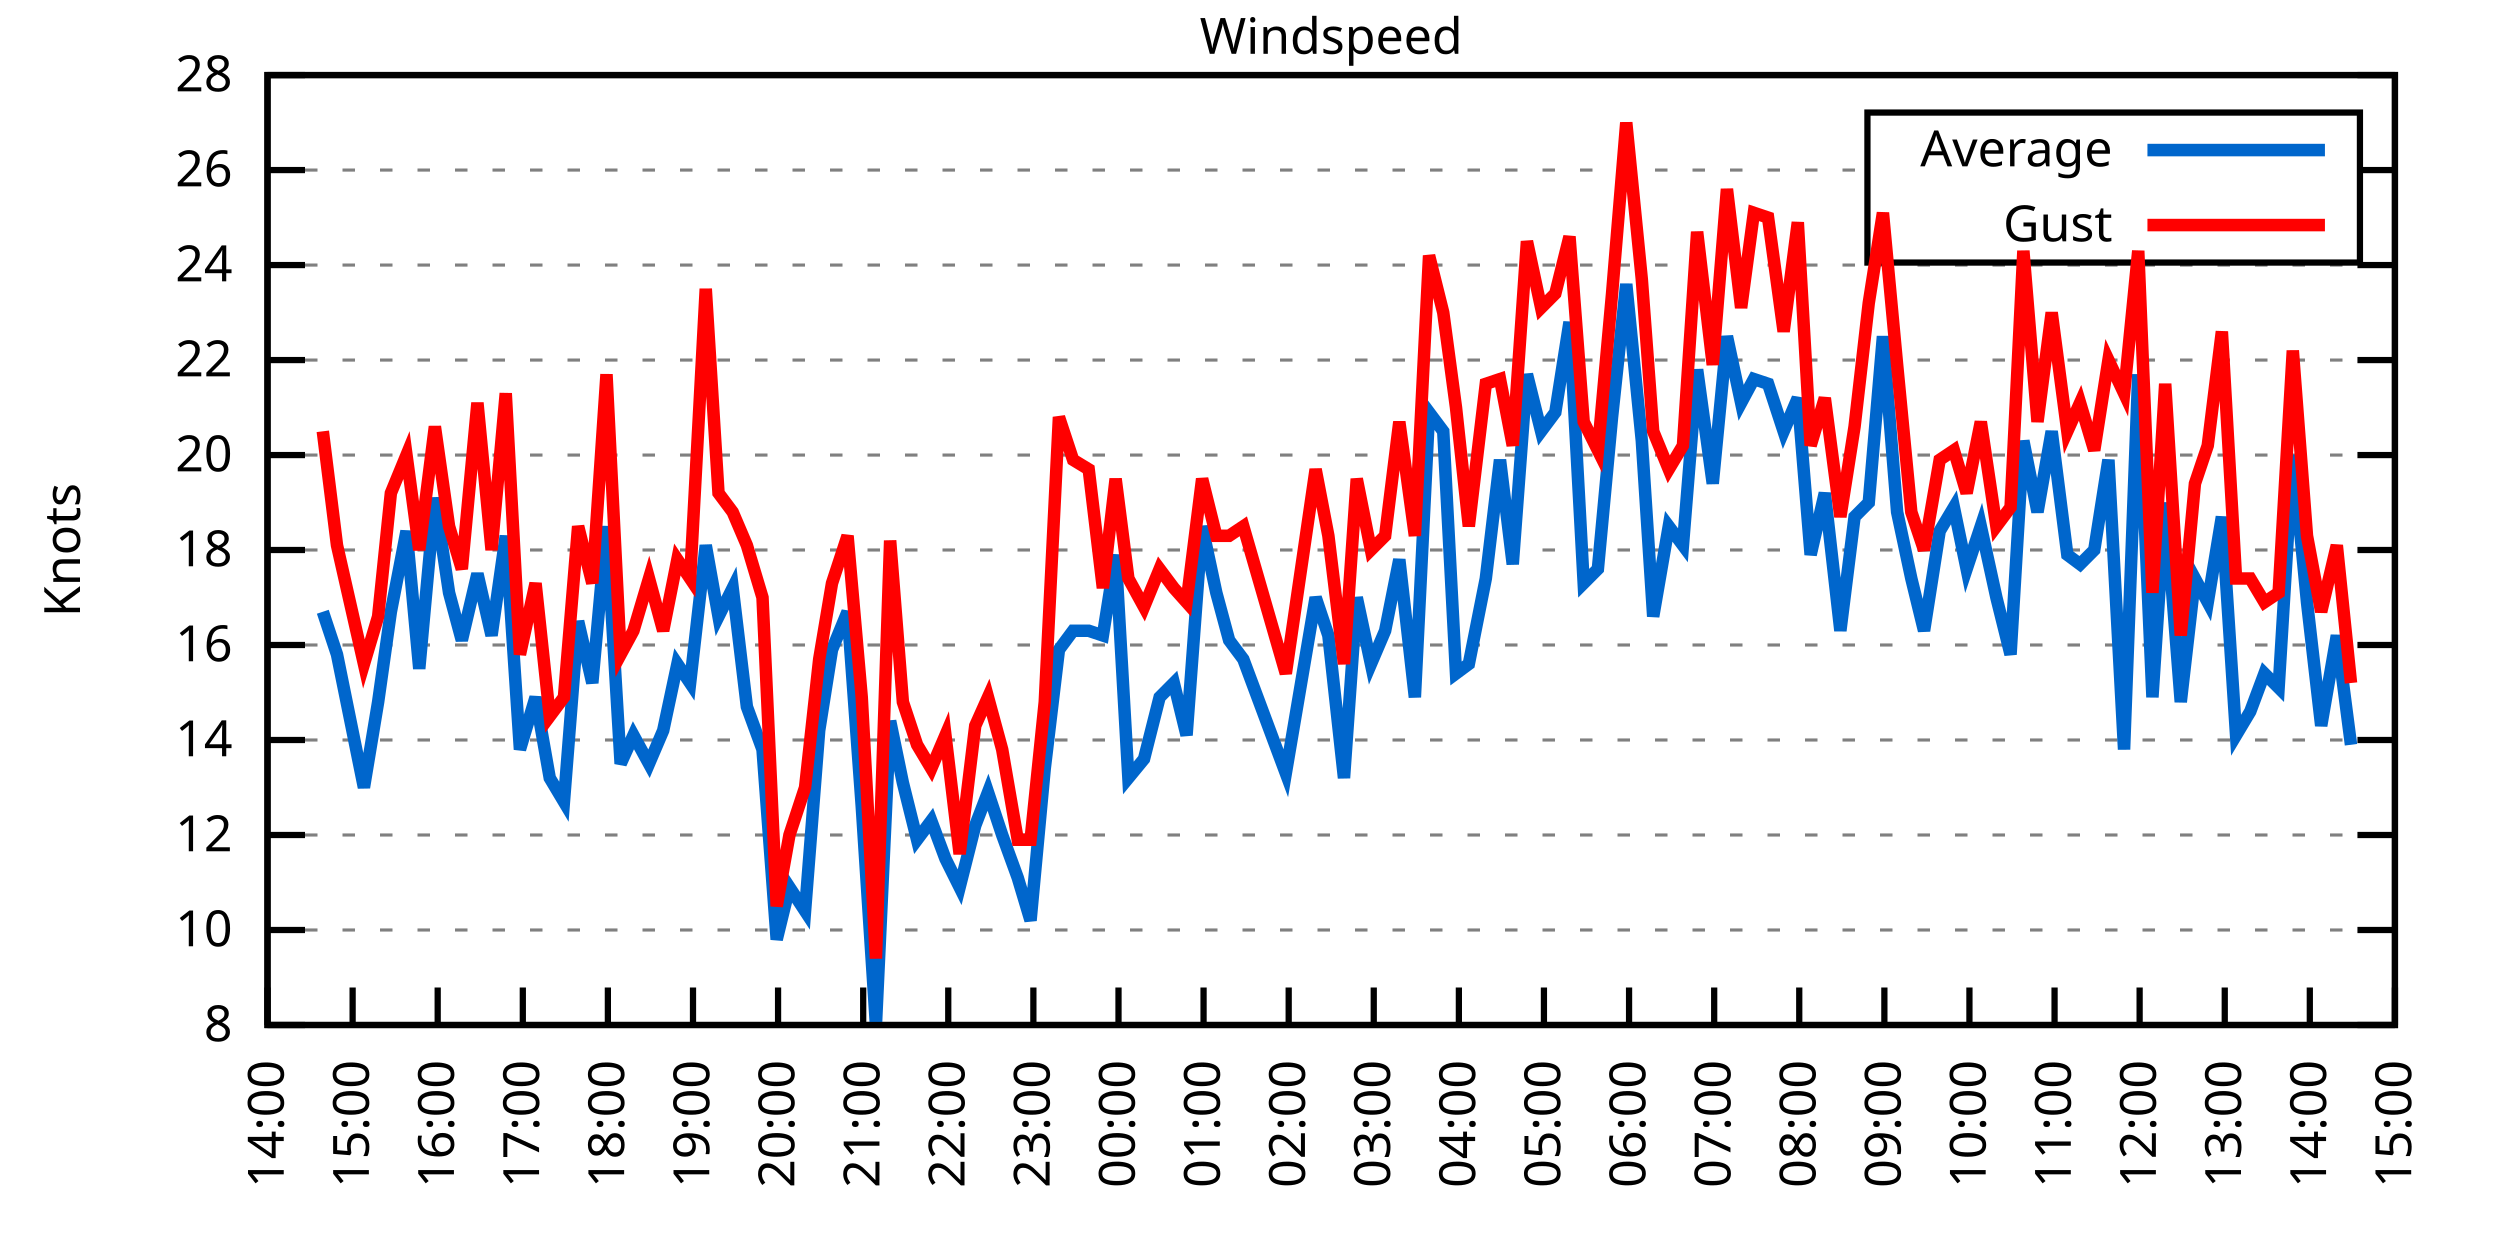
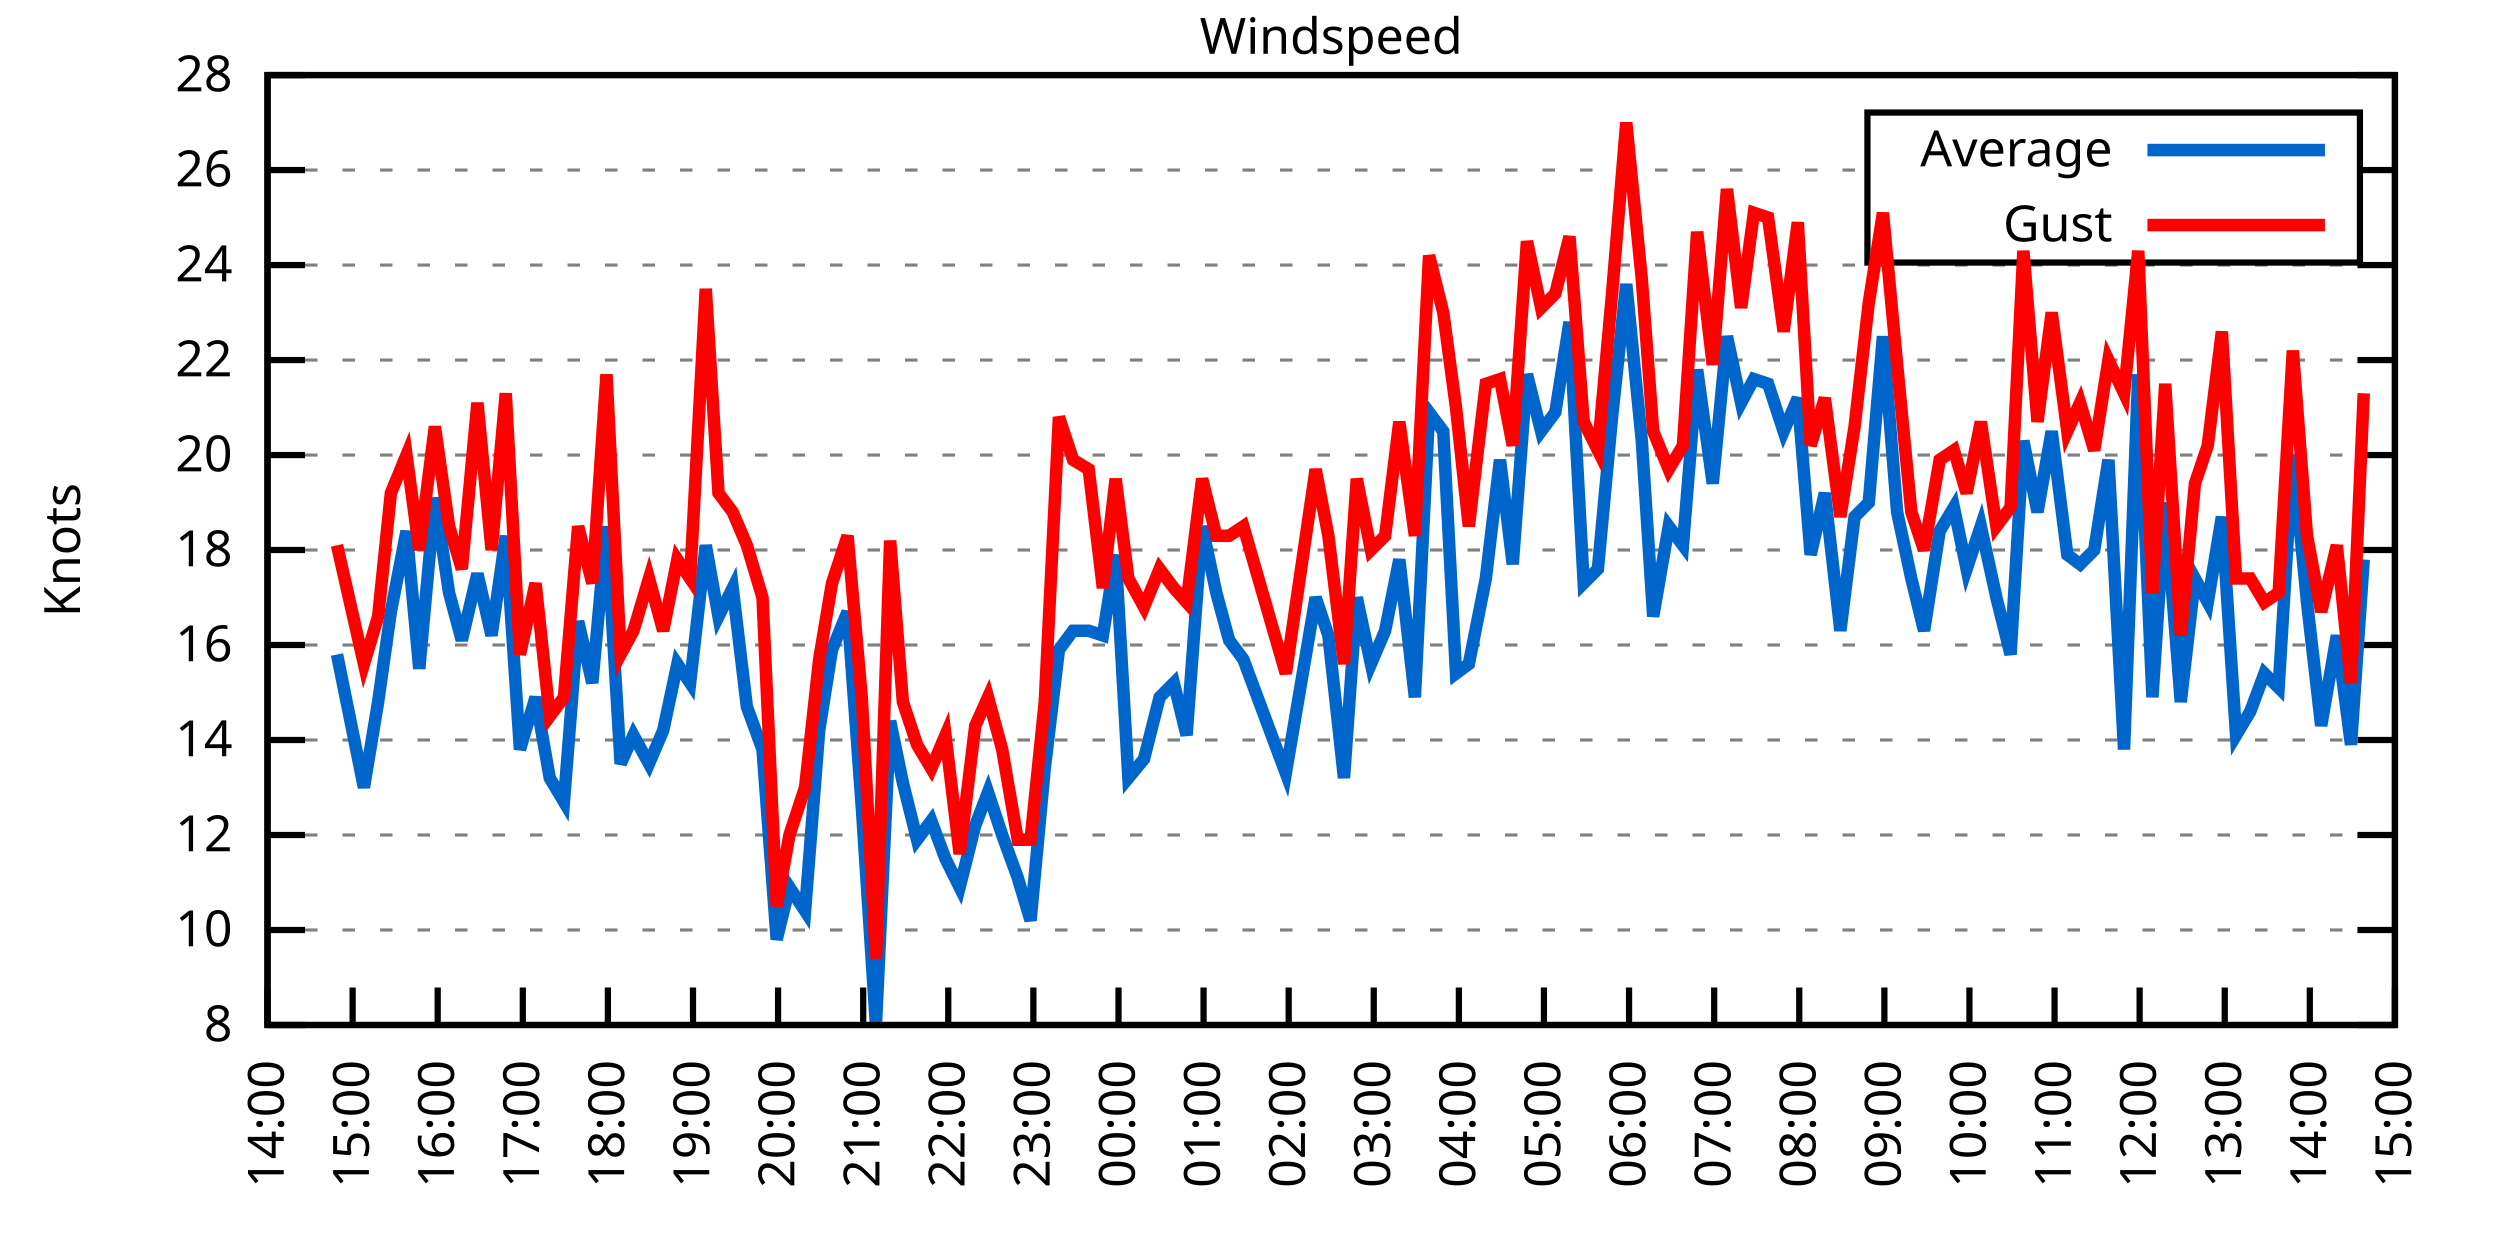
<svg xmlns="http://www.w3.org/2000/svg" xmlns:xlink="http://www.w3.org/1999/xlink" width="400" height="200" viewBox="0 0 400 200">
  <g id="gnuplot_canvas">
    <rect x="0" y="0" width="400" height="200" fill="none" />
    <defs>
      <circle id="gpDot" r="0.5" stroke-width="0.5" stroke="currentColor" />
      <path id="gpPt0" stroke-width="0.333" stroke="currentColor" d="M-1,0 h2 M0,-1 v2" />
      <path id="gpPt1" stroke-width="0.333" stroke="currentColor" d="M-1,-1 L1,1 M1,-1 L-1,1" />
      <path id="gpPt2" stroke-width="0.333" stroke="currentColor" d="M-1,0 L1,0 M0,-1 L0,1 M-1,-1 L1,1 M-1,1 L1,-1" />
      <rect id="gpPt3" stroke-width="0.333" stroke="currentColor" x="-1" y="-1" width="2" height="2" />
      <rect id="gpPt4" stroke-width="0.333" stroke="currentColor" fill="currentColor" x="-1" y="-1" width="2" height="2" />
      <circle id="gpPt5" stroke-width="0.333" stroke="currentColor" cx="0" cy="0" r="1" />
      <use xlink:href="#gpPt5" id="gpPt6" fill="currentColor" stroke="none" />
      <path id="gpPt7" stroke-width="0.333" stroke="currentColor" d="M0,-1.33 L-1.33,0.67 L1.33,0.67 z" />
      <use xlink:href="#gpPt7" id="gpPt8" fill="currentColor" stroke="none" />
      <use xlink:href="#gpPt7" id="gpPt9" stroke="currentColor" transform="rotate(180)" />
      <use xlink:href="#gpPt9" id="gpPt10" fill="currentColor" stroke="none" />
      <use xlink:href="#gpPt3" id="gpPt11" stroke="currentColor" transform="rotate(45)" />
      <use xlink:href="#gpPt11" id="gpPt12" fill="currentColor" stroke="none" />
      <path id="gpPt13" stroke-width="0.333" stroke="currentColor" d="M0,1.330 L1.265,0.411 L0.782,-1.067 L-0.782,-1.076 L-1.265,0.411 z" />
      <use xlink:href="#gpPt13" id="gpPt14" fill="currentColor" stroke="none" />
      <filter id="textbox" filterUnits="objectBoundingBox" x="0" y="0" height="1" width="1">
        <feFlood flood-color="white" flood-opacity="1" result="bgnd" />
        <feComposite in="SourceGraphic" in2="bgnd" operator="atop" />
      </filter>
      <filter id="greybox" filterUnits="objectBoundingBox" x="0" y="0" height="1" width="1">
        <feFlood flood-color="lightgrey" flood-opacity="1" result="grey" />
        <feComposite in="SourceGraphic" in2="grey" operator="atop" />
      </filter>
    </defs>
    <g fill="none" color="white" stroke="currentColor" stroke-width="1.00" stroke-linecap="butt" stroke-linejoin="miter">
</g>
    <g fill="none" color="black" stroke="currentColor" stroke-width="1.00" stroke-linecap="butt" stroke-linejoin="miter">
      <g stroke="none" shape-rendering="crispEdges">
        <polygon fill="rgb(255, 255, 255)" points="42.80,164.00 383.18,164.00 383.18,12.02 42.80,12.02 " />
      </g>
    </g>
    <g fill="none" color="black" stroke="currentColor" stroke-width="1.00" stroke-linecap="butt" stroke-linejoin="miter">
</g>
    <g fill="none" color="black" stroke="black" stroke-width="0.50" stroke-linecap="butt" stroke-linejoin="miter">
</g>
    <g fill="none" color="gray" stroke="currentColor" stroke-width="0.50" stroke-linecap="butt" stroke-linejoin="miter">
      <path stroke="gray" stroke-dasharray="2,4" class="gridline" d="M42.80,164.00 L383.19,164.00  " />
    </g>
    <g fill="none" color="gray" stroke="gray" stroke-width="1.00" stroke-linecap="butt" stroke-linejoin="miter">
</g>
    <g fill="none" color="black" stroke="currentColor" stroke-width="1.00" stroke-linecap="butt" stroke-linejoin="miter">
      <path stroke="black" d="M42.80,164.00 L48.80,164.00 M383.19,164.00 L377.19,164.00  " />
      <g transform="translate(37.20,166.60)" stroke="none" fill="black" font-family="Sans" font-size="8.00" text-anchor="end">
        <text>
          <tspan font-family="Sans"> 8</tspan>
        </text>
      </g>
    </g>
    <g fill="none" color="black" stroke="currentColor" stroke-width="1.00" stroke-linecap="butt" stroke-linejoin="miter">
</g>
    <g fill="none" color="black" stroke="black" stroke-width="0.50" stroke-linecap="butt" stroke-linejoin="miter">
</g>
    <g fill="none" color="gray" stroke="currentColor" stroke-width="0.50" stroke-linecap="butt" stroke-linejoin="miter">
      <path stroke="gray" stroke-dasharray="2,4" class="gridline" d="M42.80,148.80 L383.19,148.80  " />
    </g>
    <g fill="none" color="gray" stroke="gray" stroke-width="1.00" stroke-linecap="butt" stroke-linejoin="miter">
</g>
    <g fill="none" color="black" stroke="currentColor" stroke-width="1.00" stroke-linecap="butt" stroke-linejoin="miter">
      <path stroke="black" d="M42.80,148.80 L48.80,148.80 M383.19,148.80 L377.19,148.80  " />
      <g transform="translate(37.20,151.40)" stroke="none" fill="black" font-family="Sans" font-size="8.00" text-anchor="end">
        <text>
          <tspan font-family="Sans"> 10</tspan>
        </text>
      </g>
    </g>
    <g fill="none" color="black" stroke="currentColor" stroke-width="1.00" stroke-linecap="butt" stroke-linejoin="miter">
</g>
    <g fill="none" color="black" stroke="black" stroke-width="0.50" stroke-linecap="butt" stroke-linejoin="miter">
</g>
    <g fill="none" color="gray" stroke="currentColor" stroke-width="0.50" stroke-linecap="butt" stroke-linejoin="miter">
      <path stroke="gray" stroke-dasharray="2,4" class="gridline" d="M42.80,133.60 L383.19,133.60  " />
    </g>
    <g fill="none" color="gray" stroke="gray" stroke-width="1.00" stroke-linecap="butt" stroke-linejoin="miter">
</g>
    <g fill="none" color="black" stroke="currentColor" stroke-width="1.00" stroke-linecap="butt" stroke-linejoin="miter">
      <path stroke="black" d="M42.80,133.60 L48.80,133.60 M383.19,133.60 L377.19,133.60  " />
      <g transform="translate(37.20,136.20)" stroke="none" fill="black" font-family="Sans" font-size="8.00" text-anchor="end">
        <text>
          <tspan font-family="Sans"> 12</tspan>
        </text>
      </g>
    </g>
    <g fill="none" color="black" stroke="currentColor" stroke-width="1.00" stroke-linecap="butt" stroke-linejoin="miter">
</g>
    <g fill="none" color="black" stroke="black" stroke-width="0.50" stroke-linecap="butt" stroke-linejoin="miter">
</g>
    <g fill="none" color="gray" stroke="currentColor" stroke-width="0.50" stroke-linecap="butt" stroke-linejoin="miter">
      <path stroke="gray" stroke-dasharray="2,4" class="gridline" d="M42.80,118.40 L383.19,118.40  " />
    </g>
    <g fill="none" color="gray" stroke="gray" stroke-width="1.00" stroke-linecap="butt" stroke-linejoin="miter">
</g>
    <g fill="none" color="black" stroke="currentColor" stroke-width="1.00" stroke-linecap="butt" stroke-linejoin="miter">
      <path stroke="black" d="M42.80,118.40 L48.80,118.40 M383.19,118.40 L377.19,118.40  " />
      <g transform="translate(37.20,121.00)" stroke="none" fill="black" font-family="Sans" font-size="8.00" text-anchor="end">
        <text>
          <tspan font-family="Sans"> 14</tspan>
        </text>
      </g>
    </g>
    <g fill="none" color="black" stroke="currentColor" stroke-width="1.00" stroke-linecap="butt" stroke-linejoin="miter">
</g>
    <g fill="none" color="black" stroke="black" stroke-width="0.50" stroke-linecap="butt" stroke-linejoin="miter">
</g>
    <g fill="none" color="gray" stroke="currentColor" stroke-width="0.50" stroke-linecap="butt" stroke-linejoin="miter">
      <path stroke="gray" stroke-dasharray="2,4" class="gridline" d="M42.80,103.20 L383.19,103.20  " />
    </g>
    <g fill="none" color="gray" stroke="gray" stroke-width="1.00" stroke-linecap="butt" stroke-linejoin="miter">
</g>
    <g fill="none" color="black" stroke="currentColor" stroke-width="1.00" stroke-linecap="butt" stroke-linejoin="miter">
      <path stroke="black" d="M42.80,103.20 L48.80,103.20 M383.19,103.20 L377.19,103.20  " />
      <g transform="translate(37.20,105.80)" stroke="none" fill="black" font-family="Sans" font-size="8.00" text-anchor="end">
        <text>
          <tspan font-family="Sans"> 16</tspan>
        </text>
      </g>
    </g>
    <g fill="none" color="black" stroke="currentColor" stroke-width="1.00" stroke-linecap="butt" stroke-linejoin="miter">
</g>
    <g fill="none" color="black" stroke="black" stroke-width="0.50" stroke-linecap="butt" stroke-linejoin="miter">
</g>
    <g fill="none" color="gray" stroke="currentColor" stroke-width="0.50" stroke-linecap="butt" stroke-linejoin="miter">
      <path stroke="gray" stroke-dasharray="2,4" class="gridline" d="M42.80,88.00 L383.19,88.00  " />
    </g>
    <g fill="none" color="gray" stroke="gray" stroke-width="1.00" stroke-linecap="butt" stroke-linejoin="miter">
</g>
    <g fill="none" color="black" stroke="currentColor" stroke-width="1.00" stroke-linecap="butt" stroke-linejoin="miter">
      <path stroke="black" d="M42.80,88.00 L48.80,88.00 M383.19,88.00 L377.19,88.00  " />
      <g transform="translate(37.20,90.60)" stroke="none" fill="black" font-family="Sans" font-size="8.00" text-anchor="end">
        <text>
          <tspan font-family="Sans"> 18</tspan>
        </text>
      </g>
    </g>
    <g fill="none" color="black" stroke="currentColor" stroke-width="1.00" stroke-linecap="butt" stroke-linejoin="miter">
</g>
    <g fill="none" color="black" stroke="black" stroke-width="0.50" stroke-linecap="butt" stroke-linejoin="miter">
</g>
    <g fill="none" color="gray" stroke="currentColor" stroke-width="0.50" stroke-linecap="butt" stroke-linejoin="miter">
      <path stroke="gray" stroke-dasharray="2,4" class="gridline" d="M42.80,72.81 L383.19,72.81  " />
    </g>
    <g fill="none" color="gray" stroke="gray" stroke-width="1.00" stroke-linecap="butt" stroke-linejoin="miter">
</g>
    <g fill="none" color="black" stroke="currentColor" stroke-width="1.00" stroke-linecap="butt" stroke-linejoin="miter">
      <path stroke="black" d="M42.80,72.81 L48.80,72.81 M383.19,72.81 L377.19,72.81  " />
      <g transform="translate(37.20,75.41)" stroke="none" fill="black" font-family="Sans" font-size="8.00" text-anchor="end">
        <text>
          <tspan font-family="Sans"> 20</tspan>
        </text>
      </g>
    </g>
    <g fill="none" color="black" stroke="currentColor" stroke-width="1.00" stroke-linecap="butt" stroke-linejoin="miter">
</g>
    <g fill="none" color="black" stroke="black" stroke-width="0.50" stroke-linecap="butt" stroke-linejoin="miter">
</g>
    <g fill="none" color="gray" stroke="currentColor" stroke-width="0.50" stroke-linecap="butt" stroke-linejoin="miter">
      <path stroke="gray" stroke-dasharray="2,4" class="gridline" d="M42.80,57.61 L383.19,57.61  " />
    </g>
    <g fill="none" color="gray" stroke="gray" stroke-width="1.00" stroke-linecap="butt" stroke-linejoin="miter">
</g>
    <g fill="none" color="black" stroke="currentColor" stroke-width="1.00" stroke-linecap="butt" stroke-linejoin="miter">
      <path stroke="black" d="M42.80,57.61 L48.80,57.61 M383.19,57.61 L377.19,57.61  " />
      <g transform="translate(37.20,60.21)" stroke="none" fill="black" font-family="Sans" font-size="8.00" text-anchor="end">
        <text>
          <tspan font-family="Sans"> 22</tspan>
        </text>
      </g>
    </g>
    <g fill="none" color="black" stroke="currentColor" stroke-width="1.00" stroke-linecap="butt" stroke-linejoin="miter">
</g>
    <g fill="none" color="black" stroke="black" stroke-width="0.50" stroke-linecap="butt" stroke-linejoin="miter">
</g>
    <g fill="none" color="gray" stroke="currentColor" stroke-width="0.50" stroke-linecap="butt" stroke-linejoin="miter">
      <path stroke="gray" stroke-dasharray="2,4" class="gridline" d="M42.80,42.41 L383.19,42.41  " />
    </g>
    <g fill="none" color="gray" stroke="gray" stroke-width="1.00" stroke-linecap="butt" stroke-linejoin="miter">
</g>
    <g fill="none" color="black" stroke="currentColor" stroke-width="1.00" stroke-linecap="butt" stroke-linejoin="miter">
      <path stroke="black" d="M42.80,42.41 L48.80,42.41 M383.19,42.41 L377.19,42.41  " />
      <g transform="translate(37.20,45.01)" stroke="none" fill="black" font-family="Sans" font-size="8.00" text-anchor="end">
        <text>
          <tspan font-family="Sans"> 24</tspan>
        </text>
      </g>
    </g>
    <g fill="none" color="black" stroke="currentColor" stroke-width="1.00" stroke-linecap="butt" stroke-linejoin="miter">
</g>
    <g fill="none" color="black" stroke="black" stroke-width="0.50" stroke-linecap="butt" stroke-linejoin="miter">
</g>
    <g fill="none" color="gray" stroke="currentColor" stroke-width="0.50" stroke-linecap="butt" stroke-linejoin="miter">
      <path stroke="gray" stroke-dasharray="2,4" class="gridline" d="M42.80,27.21 L298.79,27.21 M377.59,27.21 L383.19,27.21  " />
    </g>
    <g fill="none" color="gray" stroke="gray" stroke-width="1.00" stroke-linecap="butt" stroke-linejoin="miter">
</g>
    <g fill="none" color="black" stroke="currentColor" stroke-width="1.00" stroke-linecap="butt" stroke-linejoin="miter">
      <path stroke="black" d="M42.80,27.21 L48.80,27.21 M383.19,27.21 L377.19,27.21  " />
      <g transform="translate(37.20,29.81)" stroke="none" fill="black" font-family="Sans" font-size="8.00" text-anchor="end">
        <text>
          <tspan font-family="Sans"> 26</tspan>
        </text>
      </g>
    </g>
    <g fill="none" color="black" stroke="currentColor" stroke-width="1.00" stroke-linecap="butt" stroke-linejoin="miter">
</g>
    <g fill="none" color="black" stroke="black" stroke-width="0.50" stroke-linecap="butt" stroke-linejoin="miter">
</g>
    <g fill="none" color="gray" stroke="currentColor" stroke-width="0.50" stroke-linecap="butt" stroke-linejoin="miter">
      <path stroke="gray" stroke-dasharray="2,4" class="gridline" d="M42.80,12.01 L383.19,12.01  " />
    </g>
    <g fill="none" color="gray" stroke="gray" stroke-width="1.00" stroke-linecap="butt" stroke-linejoin="miter">
</g>
    <g fill="none" color="black" stroke="currentColor" stroke-width="1.00" stroke-linecap="butt" stroke-linejoin="miter">
      <path stroke="black" d="M42.80,12.01 L48.80,12.01 M383.19,12.01 L377.19,12.01  " />
      <g transform="translate(37.20,14.61)" stroke="none" fill="black" font-family="Sans" font-size="8.00" text-anchor="end">
        <text>
          <tspan font-family="Sans"> 28</tspan>
        </text>
      </g>
    </g>
    <g fill="none" color="black" stroke="currentColor" stroke-width="1.00" stroke-linecap="butt" stroke-linejoin="miter">
      <path stroke="black" d="M42.80,164.00 L42.80,158.00  " />
      <g transform="translate(45.40,169.60) rotate(270.00)" stroke="none" fill="black" font-family="Sans" font-size="8.00" text-anchor="end">
        <text>
          <tspan font-family="Sans">14:00</tspan>
        </text>
      </g>
    </g>
    <g fill="none" color="black" stroke="currentColor" stroke-width="1.00" stroke-linecap="butt" stroke-linejoin="miter">
      <path stroke="black" d="M56.42,164.00 L56.42,158.00  " />
      <g transform="translate(59.02,169.60) rotate(270.00)" stroke="none" fill="black" font-family="Sans" font-size="8.00" text-anchor="end">
        <text>
          <tspan font-family="Sans">15:00</tspan>
        </text>
      </g>
    </g>
    <g fill="none" color="black" stroke="currentColor" stroke-width="1.00" stroke-linecap="butt" stroke-linejoin="miter">
      <path stroke="black" d="M70.03,164.00 L70.03,158.00  " />
      <g transform="translate(72.63,169.60) rotate(270.00)" stroke="none" fill="black" font-family="Sans" font-size="8.00" text-anchor="end">
        <text>
          <tspan font-family="Sans">16:00</tspan>
        </text>
      </g>
    </g>
    <g fill="none" color="black" stroke="currentColor" stroke-width="1.00" stroke-linecap="butt" stroke-linejoin="miter">
      <path stroke="black" d="M83.65,164.00 L83.65,158.00  " />
      <g transform="translate(86.25,169.60) rotate(270.00)" stroke="none" fill="black" font-family="Sans" font-size="8.00" text-anchor="end">
        <text>
          <tspan font-family="Sans">17:00</tspan>
        </text>
      </g>
    </g>
    <g fill="none" color="black" stroke="currentColor" stroke-width="1.00" stroke-linecap="butt" stroke-linejoin="miter">
      <path stroke="black" d="M97.26,164.00 L97.26,158.00  " />
      <g transform="translate(99.86,169.60) rotate(270.00)" stroke="none" fill="black" font-family="Sans" font-size="8.00" text-anchor="end">
        <text>
          <tspan font-family="Sans">18:00</tspan>
        </text>
      </g>
    </g>
    <g fill="none" color="black" stroke="currentColor" stroke-width="1.00" stroke-linecap="butt" stroke-linejoin="miter">
      <path stroke="black" d="M110.88,164.00 L110.88,158.00  " />
      <g transform="translate(113.48,169.60) rotate(270.00)" stroke="none" fill="black" font-family="Sans" font-size="8.00" text-anchor="end">
        <text>
          <tspan font-family="Sans">19:00</tspan>
        </text>
      </g>
    </g>
    <g fill="none" color="black" stroke="currentColor" stroke-width="1.00" stroke-linecap="butt" stroke-linejoin="miter">
      <path stroke="black" d="M124.49,164.00 L124.49,158.00  " />
      <g transform="translate(127.09,169.60) rotate(270.00)" stroke="none" fill="black" font-family="Sans" font-size="8.00" text-anchor="end">
        <text>
          <tspan font-family="Sans">20:00</tspan>
        </text>
      </g>
    </g>
    <g fill="none" color="black" stroke="currentColor" stroke-width="1.00" stroke-linecap="butt" stroke-linejoin="miter">
      <path stroke="black" d="M138.11,164.00 L138.11,158.00  " />
      <g transform="translate(140.71,169.60) rotate(270.00)" stroke="none" fill="black" font-family="Sans" font-size="8.00" text-anchor="end">
        <text>
          <tspan font-family="Sans">21:00</tspan>
        </text>
      </g>
    </g>
    <g fill="none" color="black" stroke="currentColor" stroke-width="1.00" stroke-linecap="butt" stroke-linejoin="miter">
      <path stroke="black" d="M151.72,164.00 L151.72,158.00  " />
      <g transform="translate(154.32,169.60) rotate(270.00)" stroke="none" fill="black" font-family="Sans" font-size="8.00" text-anchor="end">
        <text>
          <tspan font-family="Sans">22:00</tspan>
        </text>
      </g>
    </g>
    <g fill="none" color="black" stroke="currentColor" stroke-width="1.00" stroke-linecap="butt" stroke-linejoin="miter">
      <path stroke="black" d="M165.34,164.00 L165.34,158.00  " />
      <g transform="translate(167.94,169.60) rotate(270.00)" stroke="none" fill="black" font-family="Sans" font-size="8.00" text-anchor="end">
        <text>
          <tspan font-family="Sans">23:00</tspan>
        </text>
      </g>
    </g>
    <g fill="none" color="black" stroke="currentColor" stroke-width="1.00" stroke-linecap="butt" stroke-linejoin="miter">
      <path stroke="black" d="M178.96,164.00 L178.96,158.00  " />
      <g transform="translate(181.56,169.60) rotate(270.00)" stroke="none" fill="black" font-family="Sans" font-size="8.00" text-anchor="end">
        <text>
          <tspan font-family="Sans">00:00</tspan>
        </text>
      </g>
    </g>
    <g fill="none" color="black" stroke="currentColor" stroke-width="1.00" stroke-linecap="butt" stroke-linejoin="miter">
      <path stroke="black" d="M192.57,164.00 L192.57,158.00  " />
      <g transform="translate(195.17,169.60) rotate(270.00)" stroke="none" fill="black" font-family="Sans" font-size="8.00" text-anchor="end">
        <text>
          <tspan font-family="Sans">01:00</tspan>
        </text>
      </g>
    </g>
    <g fill="none" color="black" stroke="currentColor" stroke-width="1.00" stroke-linecap="butt" stroke-linejoin="miter">
      <path stroke="black" d="M206.19,164.00 L206.19,158.00  " />
      <g transform="translate(208.79,169.60) rotate(270.00)" stroke="none" fill="black" font-family="Sans" font-size="8.00" text-anchor="end">
        <text>
          <tspan font-family="Sans">02:00</tspan>
        </text>
      </g>
    </g>
    <g fill="none" color="black" stroke="currentColor" stroke-width="1.00" stroke-linecap="butt" stroke-linejoin="miter">
      <path stroke="black" d="M219.80,164.00 L219.80,158.00  " />
      <g transform="translate(222.40,169.60) rotate(270.00)" stroke="none" fill="black" font-family="Sans" font-size="8.00" text-anchor="end">
        <text>
          <tspan font-family="Sans">03:00</tspan>
        </text>
      </g>
    </g>
    <g fill="none" color="black" stroke="currentColor" stroke-width="1.00" stroke-linecap="butt" stroke-linejoin="miter">
      <path stroke="black" d="M233.42,164.00 L233.42,158.00  " />
      <g transform="translate(236.02,169.60) rotate(270.00)" stroke="none" fill="black" font-family="Sans" font-size="8.00" text-anchor="end">
        <text>
          <tspan font-family="Sans">04:00</tspan>
        </text>
      </g>
    </g>
    <g fill="none" color="black" stroke="currentColor" stroke-width="1.00" stroke-linecap="butt" stroke-linejoin="miter">
      <path stroke="black" d="M247.03,164.00 L247.03,158.00  " />
      <g transform="translate(249.63,169.60) rotate(270.00)" stroke="none" fill="black" font-family="Sans" font-size="8.00" text-anchor="end">
        <text>
          <tspan font-family="Sans">05:00</tspan>
        </text>
      </g>
    </g>
    <g fill="none" color="black" stroke="currentColor" stroke-width="1.00" stroke-linecap="butt" stroke-linejoin="miter">
      <path stroke="black" d="M260.65,164.00 L260.65,158.00  " />
      <g transform="translate(263.25,169.60) rotate(270.00)" stroke="none" fill="black" font-family="Sans" font-size="8.00" text-anchor="end">
        <text>
          <tspan font-family="Sans">06:00</tspan>
        </text>
      </g>
    </g>
    <g fill="none" color="black" stroke="currentColor" stroke-width="1.00" stroke-linecap="butt" stroke-linejoin="miter">
      <path stroke="black" d="M274.27,164.00 L274.27,158.00  " />
      <g transform="translate(276.87,169.60) rotate(270.00)" stroke="none" fill="black" font-family="Sans" font-size="8.00" text-anchor="end">
        <text>
          <tspan font-family="Sans">07:00</tspan>
        </text>
      </g>
    </g>
    <g fill="none" color="black" stroke="currentColor" stroke-width="1.00" stroke-linecap="butt" stroke-linejoin="miter">
      <path stroke="black" d="M287.88,164.00 L287.88,158.00  " />
      <g transform="translate(290.48,169.60) rotate(270.00)" stroke="none" fill="black" font-family="Sans" font-size="8.00" text-anchor="end">
        <text>
          <tspan font-family="Sans">08:00</tspan>
        </text>
      </g>
    </g>
    <g fill="none" color="black" stroke="currentColor" stroke-width="1.00" stroke-linecap="butt" stroke-linejoin="miter">
      <path stroke="black" d="M301.50,164.00 L301.50,158.00  " />
      <g transform="translate(304.10,169.60) rotate(270.00)" stroke="none" fill="black" font-family="Sans" font-size="8.00" text-anchor="end">
        <text>
          <tspan font-family="Sans">09:00</tspan>
        </text>
      </g>
    </g>
    <g fill="none" color="black" stroke="currentColor" stroke-width="1.00" stroke-linecap="butt" stroke-linejoin="miter">
      <path stroke="black" d="M315.11,164.00 L315.11,158.00  " />
      <g transform="translate(317.71,169.60) rotate(270.00)" stroke="none" fill="black" font-family="Sans" font-size="8.00" text-anchor="end">
        <text>
          <tspan font-family="Sans">10:00</tspan>
        </text>
      </g>
    </g>
    <g fill="none" color="black" stroke="currentColor" stroke-width="1.00" stroke-linecap="butt" stroke-linejoin="miter">
      <path stroke="black" d="M328.73,164.00 L328.73,158.00  " />
      <g transform="translate(331.33,169.60) rotate(270.00)" stroke="none" fill="black" font-family="Sans" font-size="8.00" text-anchor="end">
        <text>
          <tspan font-family="Sans">11:00</tspan>
        </text>
      </g>
    </g>
    <g fill="none" color="black" stroke="currentColor" stroke-width="1.00" stroke-linecap="butt" stroke-linejoin="miter">
      <path stroke="black" d="M342.34,164.00 L342.34,158.00  " />
      <g transform="translate(344.94,169.60) rotate(270.00)" stroke="none" fill="black" font-family="Sans" font-size="8.00" text-anchor="end">
        <text>
          <tspan font-family="Sans">12:00</tspan>
        </text>
      </g>
    </g>
    <g fill="none" color="black" stroke="currentColor" stroke-width="1.00" stroke-linecap="butt" stroke-linejoin="miter">
      <path stroke="black" d="M355.96,164.00 L355.96,158.00  " />
      <g transform="translate(358.56,169.60) rotate(270.00)" stroke="none" fill="black" font-family="Sans" font-size="8.00" text-anchor="end">
        <text>
          <tspan font-family="Sans">13:00</tspan>
        </text>
      </g>
    </g>
    <g fill="none" color="black" stroke="currentColor" stroke-width="1.00" stroke-linecap="butt" stroke-linejoin="miter">
      <path stroke="black" d="M369.57,164.00 L369.57,158.00  " />
      <g transform="translate(372.17,169.60) rotate(270.00)" stroke="none" fill="black" font-family="Sans" font-size="8.00" text-anchor="end">
        <text>
          <tspan font-family="Sans">14:00</tspan>
        </text>
      </g>
    </g>
    <g fill="none" color="black" stroke="currentColor" stroke-width="1.00" stroke-linecap="butt" stroke-linejoin="miter">
      <path stroke="black" d="M383.19,164.00 L383.19,158.00  " />
      <g transform="translate(385.79,169.60) rotate(270.00)" stroke="none" fill="black" font-family="Sans" font-size="8.00" text-anchor="end">
        <text>
          <tspan font-family="Sans">15:00</tspan>
        </text>
      </g>
    </g>
    <g fill="none" color="black" stroke="currentColor" stroke-width="1.00" stroke-linecap="butt" stroke-linejoin="miter">
</g>
    <g fill="none" color="black" stroke="currentColor" stroke-width="1.00" stroke-linecap="butt" stroke-linejoin="miter">
      <path stroke="black" d="M42.80,12.01 L42.80,164.00 L383.19,164.00 L383.19,12.01 L42.80,12.01 Z  " />
    </g>
    <g fill="none" color="black" stroke="currentColor" stroke-width="1.00" stroke-linecap="butt" stroke-linejoin="miter">
</g>
    <g fill="none" color="black" stroke="currentColor" stroke-width="1.00" stroke-linecap="butt" stroke-linejoin="miter">
      <path stroke="black" d="M298.79,42.01 L298.79,18.01 L377.59,18.01 L377.59,42.01 L298.79,42.01 Z  " />
    </g>
    <g id="Windspeed_plot_1">
      <g fill="none" color="white" stroke="black" stroke-width="2.00" stroke-linecap="butt" stroke-linejoin="miter">
</g>
      <g fill="none" color="black" stroke="currentColor" stroke-width="2.00" stroke-linecap="butt" stroke-linejoin="miter">
        <g transform="translate(337.99,26.61)" stroke="none" fill="black" font-family="Sans" font-size="8.00" text-anchor="end">
          <text>
            <tspan font-family="Sans">Average</tspan>
          </text>
        </g>
      </g>
      <g fill="none" color="black" stroke="currentColor" stroke-width="2.00" stroke-linecap="butt" stroke-linejoin="miter">
-         <path stroke="rgb(  0, 102, 204)" d="M343.59,24.01 L371.99,24.01 M51.65,97.88 L53.92,104.72 L58.23,126.00 L60.50,112.32 L62.54,97.88 L65.04,84.97   L67.08,107.00 L69.58,79.65 L71.85,94.84 L73.89,102.44 L76.39,91.80 L78.65,101.68 L80.92,85.73 L83.19,119.92   L85.69,111.56 L87.96,124.48 L90.23,128.28 L92.50,99.40 L94.77,109.28 L97.04,84.21 L99.30,122.20 L101.35,117.64   L103.84,122.20 L106.11,116.88 L108.38,106.24 L110.42,109.28 L112.92,87.25 L114.96,98.64 L117.23,94.08 L119.50,113.08   L122.00,119.92 L124.27,150.32 L126.31,141.96 L128.81,145.76 L131.07,116.88 L133.12,103.96 L135.61,97.88 L137.88,129.04   L140.15,164.00 L142.42,115.36 L144.46,125.24 L146.73,134.36 L149.00,131.32 L151.27,137.40 L153.54,141.96 L156.04,132.08   L158.08,126.76 L160.35,133.60 L162.84,140.44 L164.89,147.28 L167.16,122.96 L169.43,103.96 L171.69,100.92 L174.19,100.92   L176.46,101.68 L178.50,88.76 L180.54,124.48 L183.04,121.44 L185.54,111.56 L187.81,109.28 L189.85,117.64 L192.34,84.21   L194.61,94.84 L196.66,102.44 L198.93,105.48 L205.73,123.72 L210.50,95.60 L212.54,101.68 L215.04,124.48 L217.08,95.60   L219.35,106.24 L221.62,100.92 L223.89,89.52 L226.38,111.56 L228.65,65.97 L230.92,69.01 L232.96,107.76 L235.01,106.24   L237.73,92.56 L240.00,73.57 L242.04,90.28 L244.31,59.89 L246.58,69.01 L248.85,65.97 L251.12,51.53 L253.39,93.32   L255.66,91.04 L257.93,66.73 L260.20,45.45 L262.69,70.53 L264.51,98.64 L267.00,84.21 L269.27,87.25 L271.54,59.13   L274.04,77.37 L276.31,53.81 L278.58,64.45 L280.62,60.65 L282.89,61.41 L285.38,69.01 L287.65,63.69 L289.70,88.76   L291.97,78.89 L294.46,100.92 L296.73,82.69 L299.00,80.41 L301.27,53.81 L303.54,81.93 L305.81,92.56 L307.85,100.92   L310.35,84.97 L312.62,81.17 L314.66,91.04 L316.93,84.21 L319.42,95.60 L321.69,104.72 L323.74,70.53 L326.00,81.93   L328.27,69.01 L330.77,88.76 L332.81,90.28 L335.08,88.00 L337.35,73.57 L339.85,119.92 L342.12,59.89 L344.39,111.56   L346.43,80.41 L348.92,112.32 L351.19,92.56 L353.24,96.36 L355.50,82.69 L357.77,117.64 L360.04,113.84 L362.31,107.76   L364.58,110.04 L366.85,72.81 L369.12,96.36 L371.39,116.12 L373.89,101.68 L376.16,119.16  " />
+         <path stroke="rgb(  0, 102, 204)" d="M343.59,24.01 L371.99,24.01 M53.92,104.72 L58.23,126.00 L60.50,112.32 L62.54,97.88 L65.04,84.97 L67.08,107.00   L69.58,79.65 L71.85,94.84 L73.89,102.44 L76.39,91.80 L78.65,101.68 L80.92,85.73 L83.19,119.92 L85.69,111.56   L87.96,124.48 L90.23,128.28 L92.50,99.40 L94.77,109.28 L97.04,84.21 L99.30,122.20 L101.35,117.64 L103.84,122.20   L106.11,116.88 L108.38,106.24 L110.42,109.28 L112.92,87.25 L114.96,98.64 L117.23,94.08 L119.50,113.08 L122.00,119.92   L124.27,150.32 L126.31,141.96 L128.81,145.76 L131.07,116.88 L133.12,103.96 L135.61,97.88 L137.88,129.04 L140.15,164.00   L142.42,115.36 L144.46,125.24 L146.73,134.36 L149.00,131.32 L151.27,137.40 L153.54,141.96 L156.04,132.08 L158.08,126.76   L160.35,133.60 L162.84,140.44 L164.89,147.28 L167.16,122.96 L169.43,103.96 L171.69,100.92 L174.19,100.92 L176.46,101.68   L178.50,88.76 L180.54,124.48 L183.04,121.44 L185.54,111.56 L187.81,109.28 L189.85,117.64 L192.34,84.21 L194.61,94.84   L196.66,102.44 L198.93,105.48 L205.73,123.72 L210.50,95.60 L212.54,101.68 L215.04,124.48 L217.08,95.60 L219.35,106.24   L221.62,100.92 L223.89,89.52 L226.38,111.56 L228.65,65.97 L230.92,69.01 L232.96,107.76 L235.01,106.24 L237.73,92.56   L240.00,73.57 L242.04,90.28 L244.31,59.89 L246.58,69.01 L248.85,65.97 L251.12,51.53 L253.39,93.32 L255.66,91.04   L257.93,66.73 L260.20,45.45 L262.69,70.53 L264.51,98.64 L267.00,84.21 L269.27,87.25 L271.54,59.13 L274.04,77.37   L276.31,53.81 L278.58,64.45 L280.62,60.65 L282.89,61.41 L285.38,69.01 L287.65,63.69 L289.70,88.76 L291.97,78.89   L294.46,100.92 L296.73,82.69 L299.00,80.41 L301.27,53.81 L303.54,81.93 L305.81,92.56 L307.85,100.92 L310.35,84.97   L312.62,81.17 L314.66,91.04 L316.93,84.21 L319.42,95.60 L321.69,104.72 L323.74,70.53 L326.00,81.93 L328.27,69.01   L330.77,88.76 L332.81,90.28 L335.08,88.00 L337.35,73.57 L339.85,119.92 L342.12,59.89 L344.39,111.56 L346.43,80.41   L348.92,112.32 L351.19,92.56 L353.24,96.36 L355.50,82.69 L357.77,117.64 L360.04,113.84 L362.31,107.76 L364.58,110.04   L366.85,72.81 L369.12,96.36 L371.39,116.12 L373.89,101.68 L376.16,119.16 L378.20,89.52  " />
      </g>
    </g>
    <g id="Windspeed_plot_2">
      <g fill="none" color="black" stroke="currentColor" stroke-width="2.00" stroke-linecap="butt" stroke-linejoin="miter">
        <g transform="translate(337.99,38.61)" stroke="none" fill="black" font-family="Sans" font-size="8.00" text-anchor="end">
          <text>
            <tspan font-family="Sans">Gust</tspan>
          </text>
        </g>
      </g>
      <g fill="none" color="black" stroke="currentColor" stroke-width="2.00" stroke-linecap="butt" stroke-linejoin="miter">
-         <path stroke="rgb(255,   0,   0)" d="M343.59,36.01 L371.99,36.01 M51.65,69.01 L53.92,87.25 L58.23,106.24 L60.50,98.64 L62.54,78.89 L65.04,72.81   L67.08,88.00 L69.58,68.25 L71.85,84.21 L73.89,91.04 L76.39,64.45 L78.65,88.00 L80.92,62.93 L83.19,104.72   L85.69,93.32 L87.96,114.60 L90.23,111.56 L92.50,84.21 L94.77,93.32 L97.04,59.89 L99.30,104.72 L101.35,100.92   L103.84,92.56 L106.11,100.92 L108.38,89.52 L110.42,92.56 L112.92,46.21 L114.96,78.89 L117.23,81.93 L119.50,87.25   L122.00,95.60 L124.27,145.00 L126.31,133.60 L128.81,126.00 L131.07,105.48 L133.12,93.32 L135.61,85.73 L137.88,111.56   L140.15,153.36 L142.42,86.49 L144.46,112.32 L146.73,119.16 L149.00,122.96 L151.27,117.64 L153.54,136.64 L156.04,116.12   L158.08,111.56 L160.35,119.92 L162.84,134.36 L164.89,134.36 L167.16,112.32 L169.43,66.73 L171.69,73.57 L174.19,75.09   L176.46,94.08 L178.50,76.61 L180.54,92.56 L183.04,97.12 L185.54,91.04 L187.81,94.08 L189.85,96.36 L192.34,76.61   L194.61,85.73 L196.66,85.73 L198.93,84.21 L205.73,107.76 L210.50,75.09 L212.54,85.73 L215.04,106.24 L217.08,76.61   L219.35,88.00 L221.62,85.73 L223.89,67.49 L226.38,85.73 L228.65,40.89 L230.92,50.01 L232.96,65.21 L235.01,84.21   L237.73,61.41 L240.00,60.65 L242.04,71.29 L244.31,38.61 L246.58,49.25 L248.85,46.97 L251.12,37.85 L253.39,67.49   L255.66,72.05 L257.93,46.97 L260.20,19.61 L262.69,44.69 L264.51,69.01 L267.00,75.09 L269.27,71.29 L271.54,37.09   L274.04,58.37 L276.31,30.25 L278.58,49.25 L280.62,34.05 L282.89,34.81 L285.38,53.05 L287.65,35.57 L289.70,71.29   L291.97,63.69 L294.46,82.69 L296.73,68.25 L299.00,48.49 L301.27,34.05 L303.54,58.37 L305.81,81.93 L307.85,88.00   L310.35,73.57 L312.62,72.05 L314.66,78.89 L316.93,67.49 L319.42,84.21 L321.69,81.17 L323.74,40.13 L326.00,67.49   L328.27,50.01 L330.77,69.01 L332.81,64.45 L335.08,72.05 L337.35,57.61 L339.85,62.93 L342.12,40.13 L344.39,94.84   L346.43,61.41 L348.92,101.68 L351.19,77.37 L353.24,71.29 L355.50,53.05 L357.77,92.56 L360.04,92.56 L362.31,96.36   L364.58,94.84 L366.85,56.09 L369.12,85.73 L371.39,97.88 L373.89,87.25 L376.16,109.28  " />
+         <path stroke="rgb(255,   0,   0)" d="M343.59,36.01 L371.99,36.01 M53.92,87.25 L58.23,106.24 L60.50,98.64 L62.54,78.89 L65.04,72.81 L67.08,88.00   L69.58,68.25 L71.85,84.21 L73.89,91.04 L76.39,64.45 L78.65,88.00 L80.92,62.93 L83.19,104.72 L85.69,93.32   L87.96,114.60 L90.23,111.56 L92.50,84.21 L94.77,93.32 L97.04,59.89 L99.30,104.72 L101.35,100.92 L103.84,92.56   L106.11,100.92 L108.38,89.52 L110.42,92.56 L112.92,46.21 L114.96,78.89 L117.23,81.93 L119.50,87.25 L122.00,95.60   L124.27,145.00 L126.31,133.60 L128.81,126.00 L131.07,105.48 L133.12,93.32 L135.61,85.73 L137.88,111.56 L140.15,153.36   L142.42,86.49 L144.46,112.32 L146.73,119.16 L149.00,122.96 L151.27,117.64 L153.54,136.64 L156.04,116.12 L158.08,111.56   L160.35,119.92 L162.84,134.36 L164.89,134.36 L167.16,112.32 L169.43,66.73 L171.69,73.57 L174.19,75.09 L176.46,94.08   L178.50,76.61 L180.54,92.56 L183.04,97.12 L185.54,91.04 L187.81,94.08 L189.85,96.36 L192.34,76.61 L194.61,85.73   L196.66,85.73 L198.93,84.21 L205.73,107.76 L210.50,75.09 L212.54,85.73 L215.04,106.24 L217.08,76.61 L219.35,88.00   L221.62,85.73 L223.89,67.49 L226.38,85.73 L228.65,40.89 L230.92,50.01 L232.96,65.21 L235.01,84.21 L237.73,61.41   L240.00,60.65 L242.04,71.29 L244.31,38.61 L246.58,49.25 L248.85,46.97 L251.12,37.85 L253.39,67.49 L255.66,72.05   L257.93,46.97 L260.20,19.61 L262.69,44.69 L264.51,69.01 L267.00,75.09 L269.27,71.29 L271.54,37.09 L274.04,58.37   L276.31,30.25 L278.58,49.25 L280.62,34.05 L282.89,34.81 L285.38,53.05 L287.65,35.57 L289.70,71.29 L291.97,63.69   L294.46,82.69 L296.73,68.25 L299.00,48.49 L301.27,34.05 L303.54,58.37 L305.81,81.93 L307.85,88.00 L310.35,73.57   L312.62,72.05 L314.66,78.89 L316.93,67.49 L319.42,84.21 L321.69,81.17 L323.74,40.13 L326.00,67.49 L328.27,50.01   L330.77,69.01 L332.81,64.45 L335.08,72.05 L337.35,57.61 L339.85,62.93 L342.12,40.13 L344.39,94.84 L346.43,61.41   L348.92,101.68 L351.19,77.37 L353.24,71.29 L355.50,53.05 L357.77,92.56 L360.04,92.56 L362.31,96.36 L364.58,94.84   L366.85,56.09 L369.12,85.73 L371.39,97.88 L373.89,87.25 L376.16,109.28 L378.20,62.93  " />
      </g>
    </g>
    <g fill="none" color="black" stroke="currentColor" stroke-width="2.00" stroke-linecap="butt" stroke-linejoin="miter">
</g>
    <g fill="none" color="black" stroke="black" stroke-width="1.00" stroke-linecap="butt" stroke-linejoin="miter">
</g>
    <g fill="none" color="black" stroke="currentColor" stroke-width="1.00" stroke-linecap="butt" stroke-linejoin="miter">
      <path stroke="black" d="M42.80,12.01 L42.80,164.00 L383.19,164.00 L383.19,12.01 L42.80,12.01 Z  " />
      <g transform="translate(12.80,88.01) rotate(270.00)" stroke="none" fill="black" font-family="Sans" font-size="8.00" text-anchor="middle">
        <text>
          <tspan font-family="Sans">Knots</tspan>
        </text>
      </g>
    </g>
    <g fill="none" color="black" stroke="currentColor" stroke-width="1.00" stroke-linecap="butt" stroke-linejoin="miter">
</g>
    <g fill="none" color="black" stroke="currentColor" stroke-width="1.00" stroke-linecap="butt" stroke-linejoin="miter">
      <g transform="translate(212.99,8.61)" stroke="none" fill="black" font-family="Sans" font-size="8.00" text-anchor="middle">
        <text>
          <tspan font-family="Sans">Windspeed</tspan>
        </text>
      </g>
    </g>
    <g fill="none" color="black" stroke="currentColor" stroke-width="1.00" stroke-linecap="butt" stroke-linejoin="miter">
</g>
  </g>
</svg>
